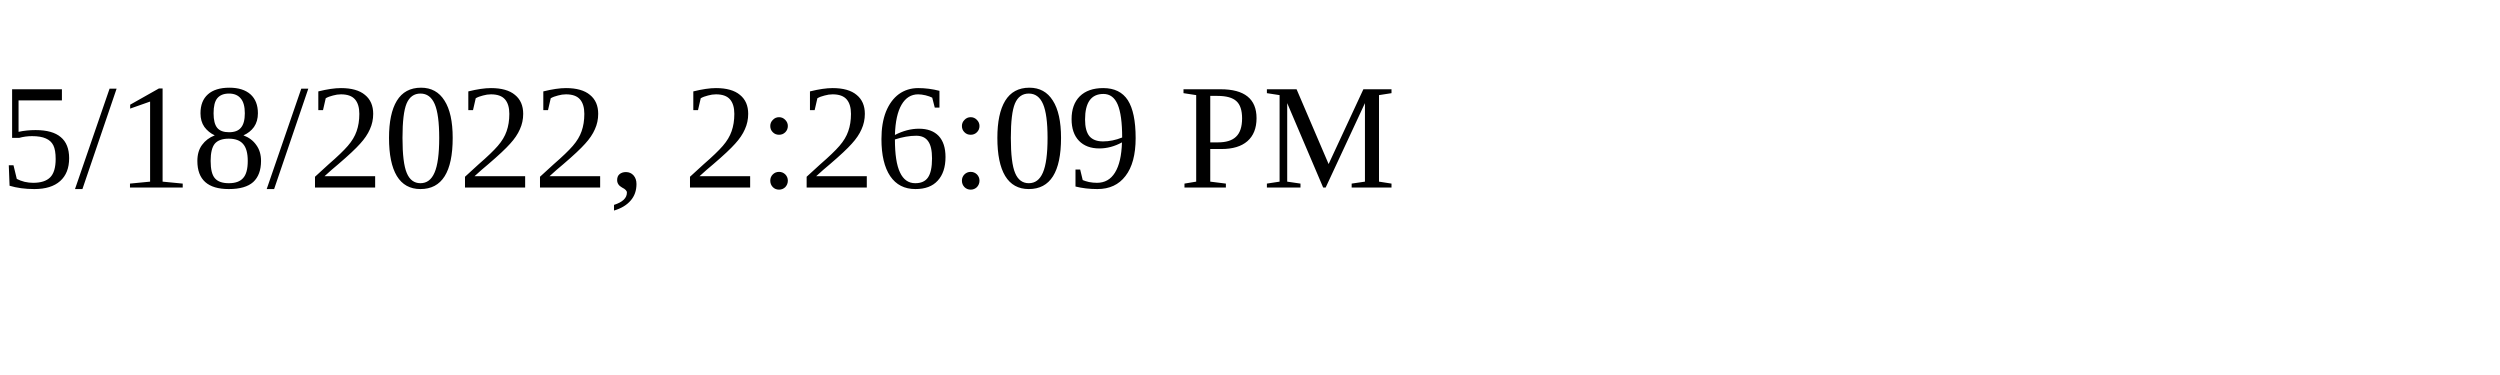
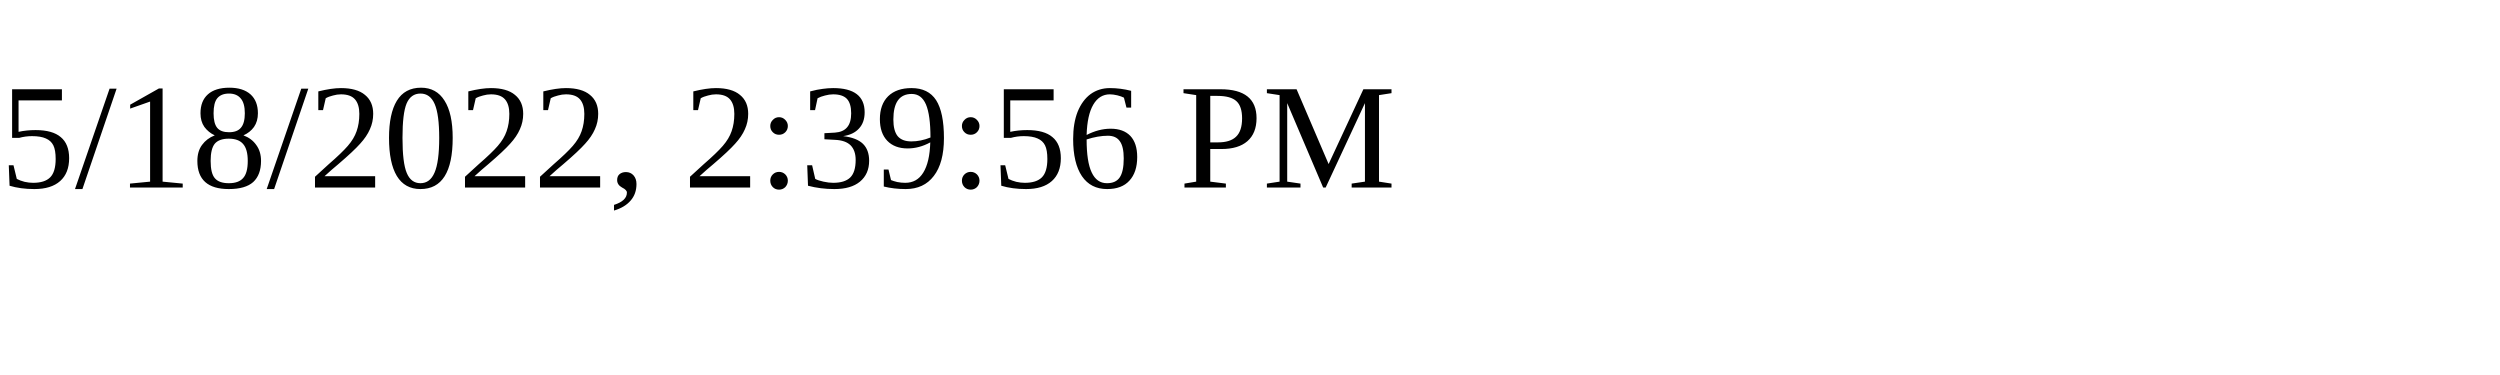
<svg xmlns="http://www.w3.org/2000/svg" height="30" width="200">
-   <text x="0" y="15">5/18/2022, 2:26:09 PM</text>
+   <text x="0" y="15">5/18/2022, 2:39:56 PM</text>
</svg>
